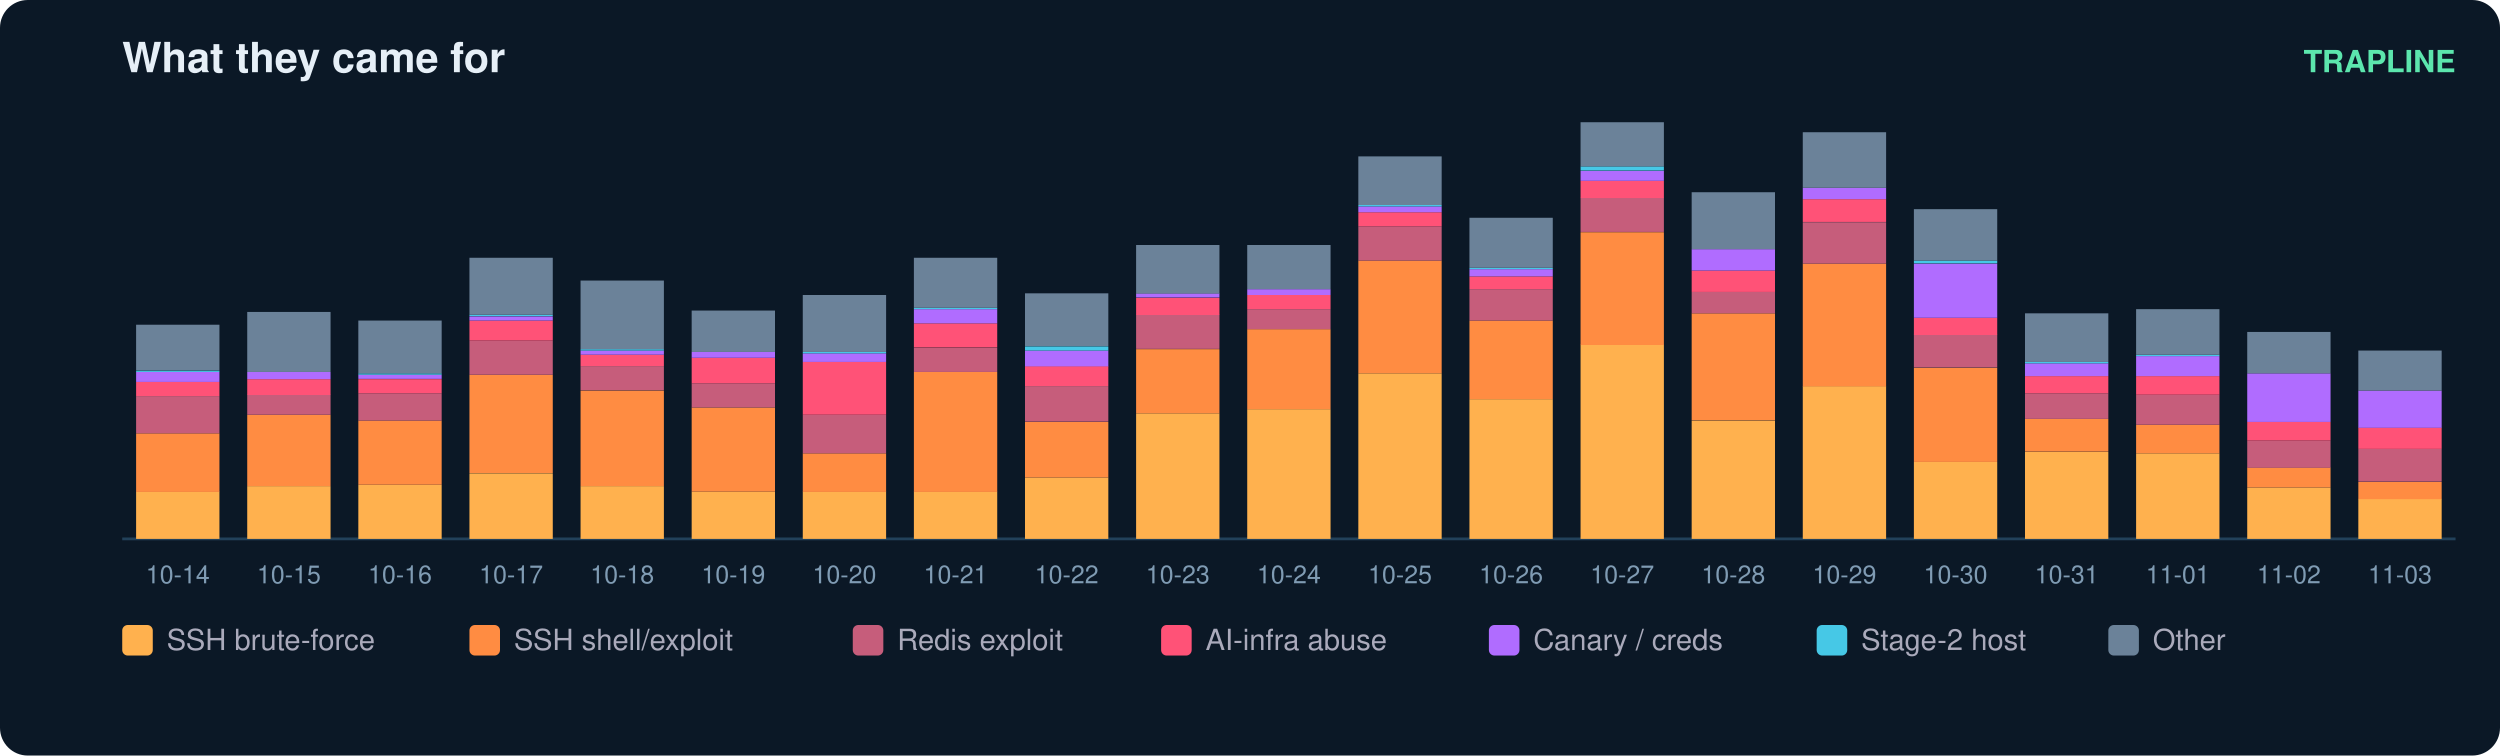
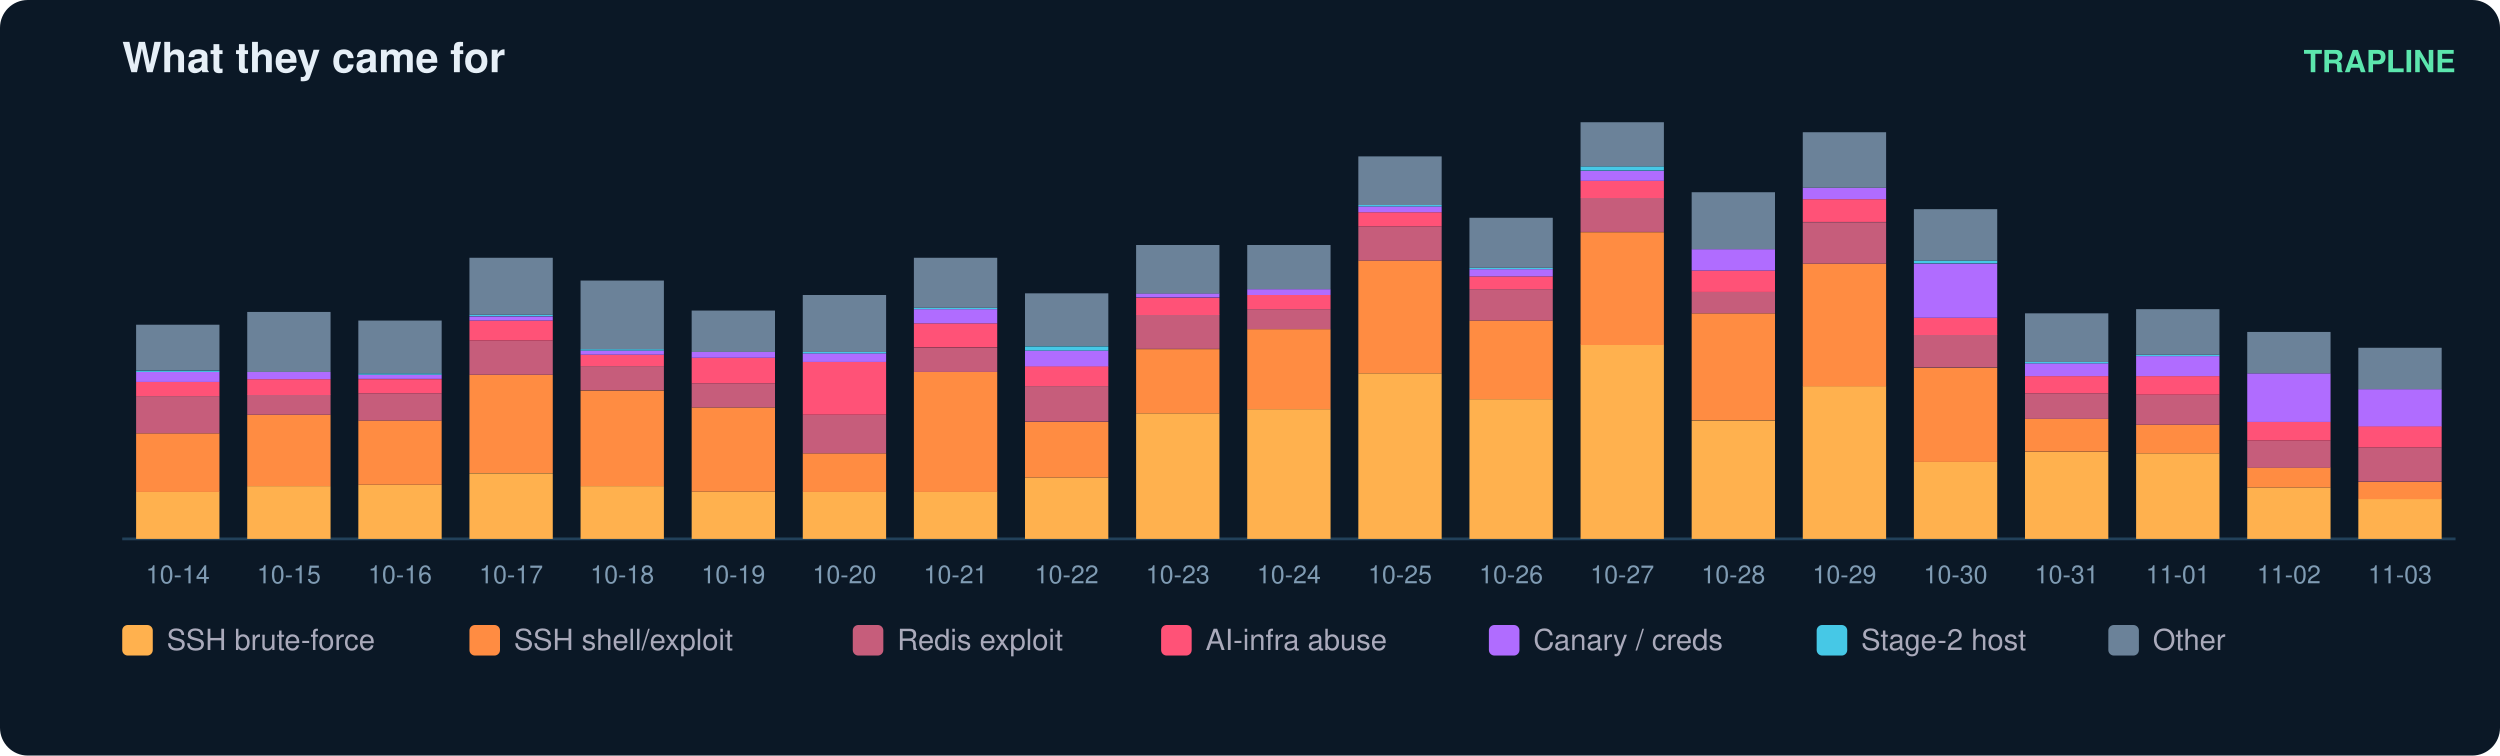
<svg xmlns="http://www.w3.org/2000/svg" width="900" height="272" viewBox="0 0 900 272" font-family="ui-sans-serif,Segoe UI,Helvetica,Arial">
  <rect width="900" height="272" rx="10" fill="#0b1826" />
  <text x="44" y="26" fill="#e6eff7" font-size="15" font-weight="700">What they came for</text>
  <text x="884" y="26" fill="#5ce6ad" font-size="11" text-anchor="end" font-weight="600">TRAPLINE</text>
  <line x1="44" y1="194" x2="884" y2="194" stroke="#22415a" />
  <rect x="49" y="177.0" width="30" height="17.0" fill="#ffb14e" />
  <rect x="49" y="156.0" width="30" height="21.1" fill="#ff8c42" />
  <rect x="49" y="142.6" width="30" height="13.4" fill="#c65d7b" />
  <rect x="49" y="137.5" width="30" height="5.1" fill="#ff5277" />
  <rect x="49" y="133.9" width="30" height="3.6" fill="#b06cff" />
  <rect x="49" y="133.4" width="30" height="0.5" fill="#46c8e6" />
  <rect x="49" y="116.9" width="30" height="16.4" fill="#6b8299" />
  <text x="64.0" y="210.0" fill="#7f9bb3" font-size="9" text-anchor="middle">10-14</text>
  <rect x="89" y="175.0" width="30" height="19.0" fill="#ffb14e" />
  <rect x="89" y="149.3" width="30" height="25.7" fill="#ff8c42" />
  <rect x="89" y="142.1" width="30" height="7.2" fill="#c65d7b" />
  <rect x="89" y="136.5" width="30" height="5.7" fill="#ff5277" />
  <rect x="89" y="133.9" width="30" height="2.6" fill="#b06cff" />
  <rect x="89" y="112.3" width="30" height="21.6" fill="#6b8299" />
  <text x="104.0" y="210.0" fill="#7f9bb3" font-size="9" text-anchor="middle">10-15</text>
  <rect x="129" y="174.5" width="30" height="19.5" fill="#ffb14e" />
  <rect x="129" y="151.4" width="30" height="23.1" fill="#ff8c42" />
  <rect x="129" y="141.6" width="30" height="9.8" fill="#c65d7b" />
  <rect x="129" y="136.5" width="30" height="5.1" fill="#ff5277" />
  <rect x="129" y="134.9" width="30" height="1.5" fill="#b06cff" />
  <rect x="129" y="134.4" width="30" height="0.5" fill="#46c8e6" />
  <rect x="129" y="115.4" width="30" height="19.0" fill="#6b8299" />
  <text x="144.0" y="210.0" fill="#7f9bb3" font-size="9" text-anchor="middle">10-16</text>
  <rect x="169" y="170.4" width="30" height="23.6" fill="#ffb14e" />
  <rect x="169" y="134.9" width="30" height="35.4" fill="#ff8c42" />
  <rect x="169" y="122.6" width="30" height="12.3" fill="#c65d7b" />
  <rect x="169" y="115.4" width="30" height="7.2" fill="#ff5277" />
  <rect x="169" y="113.9" width="30" height="1.5" fill="#b06cff" />
  <rect x="169" y="113.3" width="30" height="0.5" fill="#46c8e6" />
  <rect x="169" y="92.8" width="30" height="20.5" fill="#6b8299" />
  <text x="184.0" y="210.0" fill="#7f9bb3" font-size="9" text-anchor="middle">10-17</text>
  <rect x="209" y="175.0" width="30" height="19.0" fill="#ffb14e" />
  <rect x="209" y="140.6" width="30" height="34.4" fill="#ff8c42" />
  <rect x="209" y="131.8" width="30" height="8.7" fill="#c65d7b" />
  <rect x="209" y="127.7" width="30" height="4.1" fill="#ff5277" />
  <rect x="209" y="126.2" width="30" height="1.5" fill="#b06cff" />
  <rect x="209" y="125.7" width="30" height="0.5" fill="#46c8e6" />
  <rect x="209" y="101.0" width="30" height="24.7" fill="#6b8299" />
  <text x="224.0" y="210.0" fill="#7f9bb3" font-size="9" text-anchor="middle">10-18</text>
  <rect x="249" y="177.0" width="30" height="17.0" fill="#ffb14e" />
  <rect x="249" y="146.7" width="30" height="30.3" fill="#ff8c42" />
  <rect x="249" y="138.0" width="30" height="8.7" fill="#c65d7b" />
  <rect x="249" y="128.8" width="30" height="9.2" fill="#ff5277" />
  <rect x="249" y="126.7" width="30" height="2.1" fill="#b06cff" />
  <rect x="249" y="111.8" width="30" height="14.9" fill="#6b8299" />
  <text x="264.0" y="210.0" fill="#7f9bb3" font-size="9" text-anchor="middle">10-19</text>
  <rect x="289" y="177.0" width="30" height="17.0" fill="#ffb14e" />
  <rect x="289" y="163.2" width="30" height="13.9" fill="#ff8c42" />
  <rect x="289" y="149.3" width="30" height="13.9" fill="#c65d7b" />
  <rect x="289" y="130.3" width="30" height="19.0" fill="#ff5277" />
  <rect x="289" y="127.2" width="30" height="3.1" fill="#b06cff" />
  <rect x="289" y="126.7" width="30" height="0.5" fill="#46c8e6" />
  <rect x="289" y="106.2" width="30" height="20.5" fill="#6b8299" />
  <text x="304.0" y="210.0" fill="#7f9bb3" font-size="9" text-anchor="middle">10-20</text>
  <rect x="329" y="177.0" width="30" height="17.0" fill="#ffb14e" />
  <rect x="329" y="133.9" width="30" height="43.2" fill="#ff8c42" />
  <rect x="329" y="125.2" width="30" height="8.7" fill="#c65d7b" />
  <rect x="329" y="116.4" width="30" height="8.7" fill="#ff5277" />
  <rect x="329" y="111.3" width="30" height="5.1" fill="#b06cff" />
  <rect x="329" y="110.8" width="30" height="0.5" fill="#46c8e6" />
  <rect x="329" y="92.8" width="30" height="18.0" fill="#6b8299" />
  <text x="344.0" y="210.0" fill="#7f9bb3" font-size="9" text-anchor="middle">10-21</text>
  <rect x="369" y="171.9" width="30" height="22.1" fill="#ffb14e" />
  <rect x="369" y="151.9" width="30" height="20.0" fill="#ff8c42" />
  <rect x="369" y="139.0" width="30" height="12.8" fill="#c65d7b" />
  <rect x="369" y="131.8" width="30" height="7.2" fill="#ff5277" />
  <rect x="369" y="126.2" width="30" height="5.7" fill="#b06cff" />
  <rect x="369" y="124.7" width="30" height="1.5" fill="#46c8e6" />
  <rect x="369" y="105.6" width="30" height="19.0" fill="#6b8299" />
  <text x="384.0" y="210.0" fill="#7f9bb3" font-size="9" text-anchor="middle">10-22</text>
  <rect x="409" y="148.8" width="30" height="45.2" fill="#ffb14e" />
  <rect x="409" y="125.7" width="30" height="23.1" fill="#ff8c42" />
  <rect x="409" y="113.3" width="30" height="12.3" fill="#c65d7b" />
  <rect x="409" y="107.2" width="30" height="6.2" fill="#ff5277" />
  <rect x="409" y="105.6" width="30" height="1.5" fill="#b06cff" />
  <rect x="409" y="88.2" width="30" height="17.5" fill="#6b8299" />
  <text x="424.0" y="210.0" fill="#7f9bb3" font-size="9" text-anchor="middle">10-23</text>
  <rect x="449" y="147.3" width="30" height="46.7" fill="#ffb14e" />
  <rect x="449" y="118.5" width="30" height="28.8" fill="#ff8c42" />
  <rect x="449" y="111.3" width="30" height="7.2" fill="#c65d7b" />
  <rect x="449" y="106.2" width="30" height="5.1" fill="#ff5277" />
  <rect x="449" y="104.1" width="30" height="2.1" fill="#b06cff" />
  <rect x="449" y="88.2" width="30" height="15.9" fill="#6b8299" />
  <text x="464.0" y="210.0" fill="#7f9bb3" font-size="9" text-anchor="middle">10-24</text>
  <rect x="489" y="134.4" width="30" height="59.6" fill="#ffb14e" />
  <rect x="489" y="93.8" width="30" height="40.6" fill="#ff8c42" />
  <rect x="489" y="81.5" width="30" height="12.3" fill="#c65d7b" />
  <rect x="489" y="76.4" width="30" height="5.1" fill="#ff5277" />
  <rect x="489" y="74.3" width="30" height="2.1" fill="#b06cff" />
  <rect x="489" y="73.8" width="30" height="0.5" fill="#46c8e6" />
  <rect x="489" y="56.3" width="30" height="17.5" fill="#6b8299" />
  <text x="504.0" y="210.0" fill="#7f9bb3" font-size="9" text-anchor="middle">10-25</text>
  <rect x="529" y="143.7" width="30" height="50.3" fill="#ffb14e" />
  <rect x="529" y="115.4" width="30" height="28.3" fill="#ff8c42" />
  <rect x="529" y="104.1" width="30" height="11.3" fill="#c65d7b" />
  <rect x="529" y="99.5" width="30" height="4.6" fill="#ff5277" />
  <rect x="529" y="96.9" width="30" height="2.6" fill="#b06cff" />
  <rect x="529" y="96.4" width="30" height="0.5" fill="#46c8e6" />
  <rect x="529" y="78.4" width="30" height="18.0" fill="#6b8299" />
  <text x="544.0" y="210.0" fill="#7f9bb3" font-size="9" text-anchor="middle">10-26</text>
  <rect x="569" y="124.1" width="30" height="69.9" fill="#ffb14e" />
  <rect x="569" y="83.6" width="30" height="40.6" fill="#ff8c42" />
  <rect x="569" y="71.2" width="30" height="12.3" fill="#c65d7b" />
  <rect x="569" y="65.1" width="30" height="6.2" fill="#ff5277" />
  <rect x="569" y="61.5" width="30" height="3.6" fill="#b06cff" />
  <rect x="569" y="59.9" width="30" height="1.5" fill="#46c8e6" />
  <rect x="569" y="44.0" width="30" height="15.9" fill="#6b8299" />
  <text x="584.0" y="210.0" fill="#7f9bb3" font-size="9" text-anchor="middle">10-27</text>
  <rect x="609" y="151.4" width="30" height="42.6" fill="#ffb14e" />
  <rect x="609" y="112.8" width="30" height="38.5" fill="#ff8c42" />
  <rect x="609" y="105.1" width="30" height="7.7" fill="#c65d7b" />
  <rect x="609" y="97.4" width="30" height="7.7" fill="#ff5277" />
  <rect x="609" y="89.7" width="30" height="7.7" fill="#b06cff" />
  <rect x="609" y="69.2" width="30" height="20.5" fill="#6b8299" />
  <text x="624.0" y="210.0" fill="#7f9bb3" font-size="9" text-anchor="middle">10-28</text>
  <rect x="649" y="139.0" width="30" height="55.0" fill="#ffb14e" />
  <rect x="649" y="94.9" width="30" height="44.2" fill="#ff8c42" />
  <rect x="649" y="80.0" width="30" height="14.9" fill="#c65d7b" />
  <rect x="649" y="71.7" width="30" height="8.2" fill="#ff5277" />
  <rect x="649" y="67.6" width="30" height="4.1" fill="#b06cff" />
  <rect x="649" y="47.6" width="30" height="20.0" fill="#6b8299" />
  <text x="664.0" y="210.0" fill="#7f9bb3" font-size="9" text-anchor="middle">10-29</text>
  <rect x="689" y="166.3" width="30" height="27.7" fill="#ffb14e" />
  <rect x="689" y="132.4" width="30" height="33.9" fill="#ff8c42" />
  <rect x="689" y="120.5" width="30" height="11.8" fill="#c65d7b" />
  <rect x="689" y="114.4" width="30" height="6.2" fill="#ff5277" />
  <rect x="689" y="94.9" width="30" height="19.5" fill="#b06cff" />
  <rect x="689" y="93.8" width="30" height="1.0" fill="#46c8e6" />
  <rect x="689" y="75.3" width="30" height="18.5" fill="#6b8299" />
  <text x="704.0" y="210.0" fill="#7f9bb3" font-size="9" text-anchor="middle">10-30</text>
  <rect x="729" y="162.7" width="30" height="31.3" fill="#ffb14e" />
  <rect x="729" y="150.8" width="30" height="11.8" fill="#ff8c42" />
  <rect x="729" y="141.6" width="30" height="9.2" fill="#c65d7b" />
  <rect x="729" y="135.4" width="30" height="6.2" fill="#ff5277" />
  <rect x="729" y="130.8" width="30" height="4.6" fill="#b06cff" />
  <rect x="729" y="130.3" width="30" height="0.5" fill="#46c8e6" />
  <rect x="729" y="112.8" width="30" height="17.5" fill="#6b8299" />
  <text x="744.0" y="210.0" fill="#7f9bb3" font-size="9" text-anchor="middle">10-31</text>
  <rect x="769" y="163.2" width="30" height="30.8" fill="#ffb14e" />
  <rect x="769" y="152.9" width="30" height="10.3" fill="#ff8c42" />
  <rect x="769" y="142.1" width="30" height="10.8" fill="#c65d7b" />
  <rect x="769" y="135.4" width="30" height="6.7" fill="#ff5277" />
  <rect x="769" y="128.2" width="30" height="7.2" fill="#b06cff" />
  <rect x="769" y="127.7" width="30" height="0.5" fill="#46c8e6" />
  <rect x="769" y="111.3" width="30" height="16.4" fill="#6b8299" />
  <text x="784.0" y="210.0" fill="#7f9bb3" font-size="9" text-anchor="middle">11-01</text>
  <rect x="809" y="175.5" width="30" height="18.5" fill="#ffb14e" />
  <rect x="809" y="168.3" width="30" height="7.2" fill="#ff8c42" />
  <rect x="809" y="158.6" width="30" height="9.8" fill="#c65d7b" />
  <rect x="809" y="151.9" width="30" height="6.7" fill="#ff5277" />
  <rect x="809" y="134.4" width="30" height="17.5" fill="#b06cff" />
  <rect x="809" y="119.5" width="30" height="14.9" fill="#6b8299" />
  <text x="824.0" y="210.0" fill="#7f9bb3" font-size="9" text-anchor="middle">11-02</text>
  <rect x="849" y="179.6" width="30" height="14.4" fill="#ffb14e" />
  <rect x="849" y="173.5" width="30" height="6.2" fill="#ff8c42" />
-   <rect x="849" y="161.6" width="30" height="11.8" fill="#c65d7b" />
-   <rect x="849" y="153.9" width="30" height="7.7" fill="#ff5277" />
-   <rect x="849" y="140.6" width="30" height="13.4" fill="#b06cff" />
-   <rect x="849" y="126.2" width="30" height="14.4" fill="#6b8299" />
+   <rect x="849" y="161.1" width="30" height="12.3" fill="#c65d7b" />
+   <rect x="849" y="153.4" width="30" height="7.7" fill="#ff5277" />
+   <rect x="849" y="140.1" width="30" height="13.4" fill="#b06cff" />
+   <rect x="849" y="125.2" width="30" height="14.9" fill="#6b8299" />
  <text x="864.0" y="210.0" fill="#7f9bb3" font-size="9" text-anchor="middle">11-03</text>
  <rect x="44" y="225" width="11" height="11" rx="2" fill="#ffb14e" />
  <text x="60" y="234" fill="#aab" font-size="10.5">SSH brute-force</text>
  <rect x="169" y="225" width="11" height="11" rx="2" fill="#ff8c42" />
  <text x="185" y="234" fill="#aab" font-size="10.5">SSH shell/exploit</text>
  <rect x="307" y="225" width="11" height="11" rx="2" fill="#c65d7b" />
  <text x="323" y="234" fill="#aab" font-size="10.5">Redis exploit</text>
  <rect x="418" y="225" width="11" height="11" rx="2" fill="#ff5277" />
  <text x="434" y="234" fill="#aab" font-size="10.5">AI-infra abuse</text>
  <rect x="536" y="225" width="11" height="11" rx="2" fill="#b06cff" />
  <text x="552" y="234" fill="#aab" font-size="10.5">Canary / creds</text>
  <rect x="654" y="225" width="11" height="11" rx="2" fill="#46c8e6" />
  <text x="670" y="234" fill="#aab" font-size="10.5">Stage-2 host</text>
  <rect x="759" y="225" width="11" height="11" rx="2" fill="#6b8299" />
  <text x="775" y="234" fill="#aab" font-size="10.5">Other</text>
</svg>
